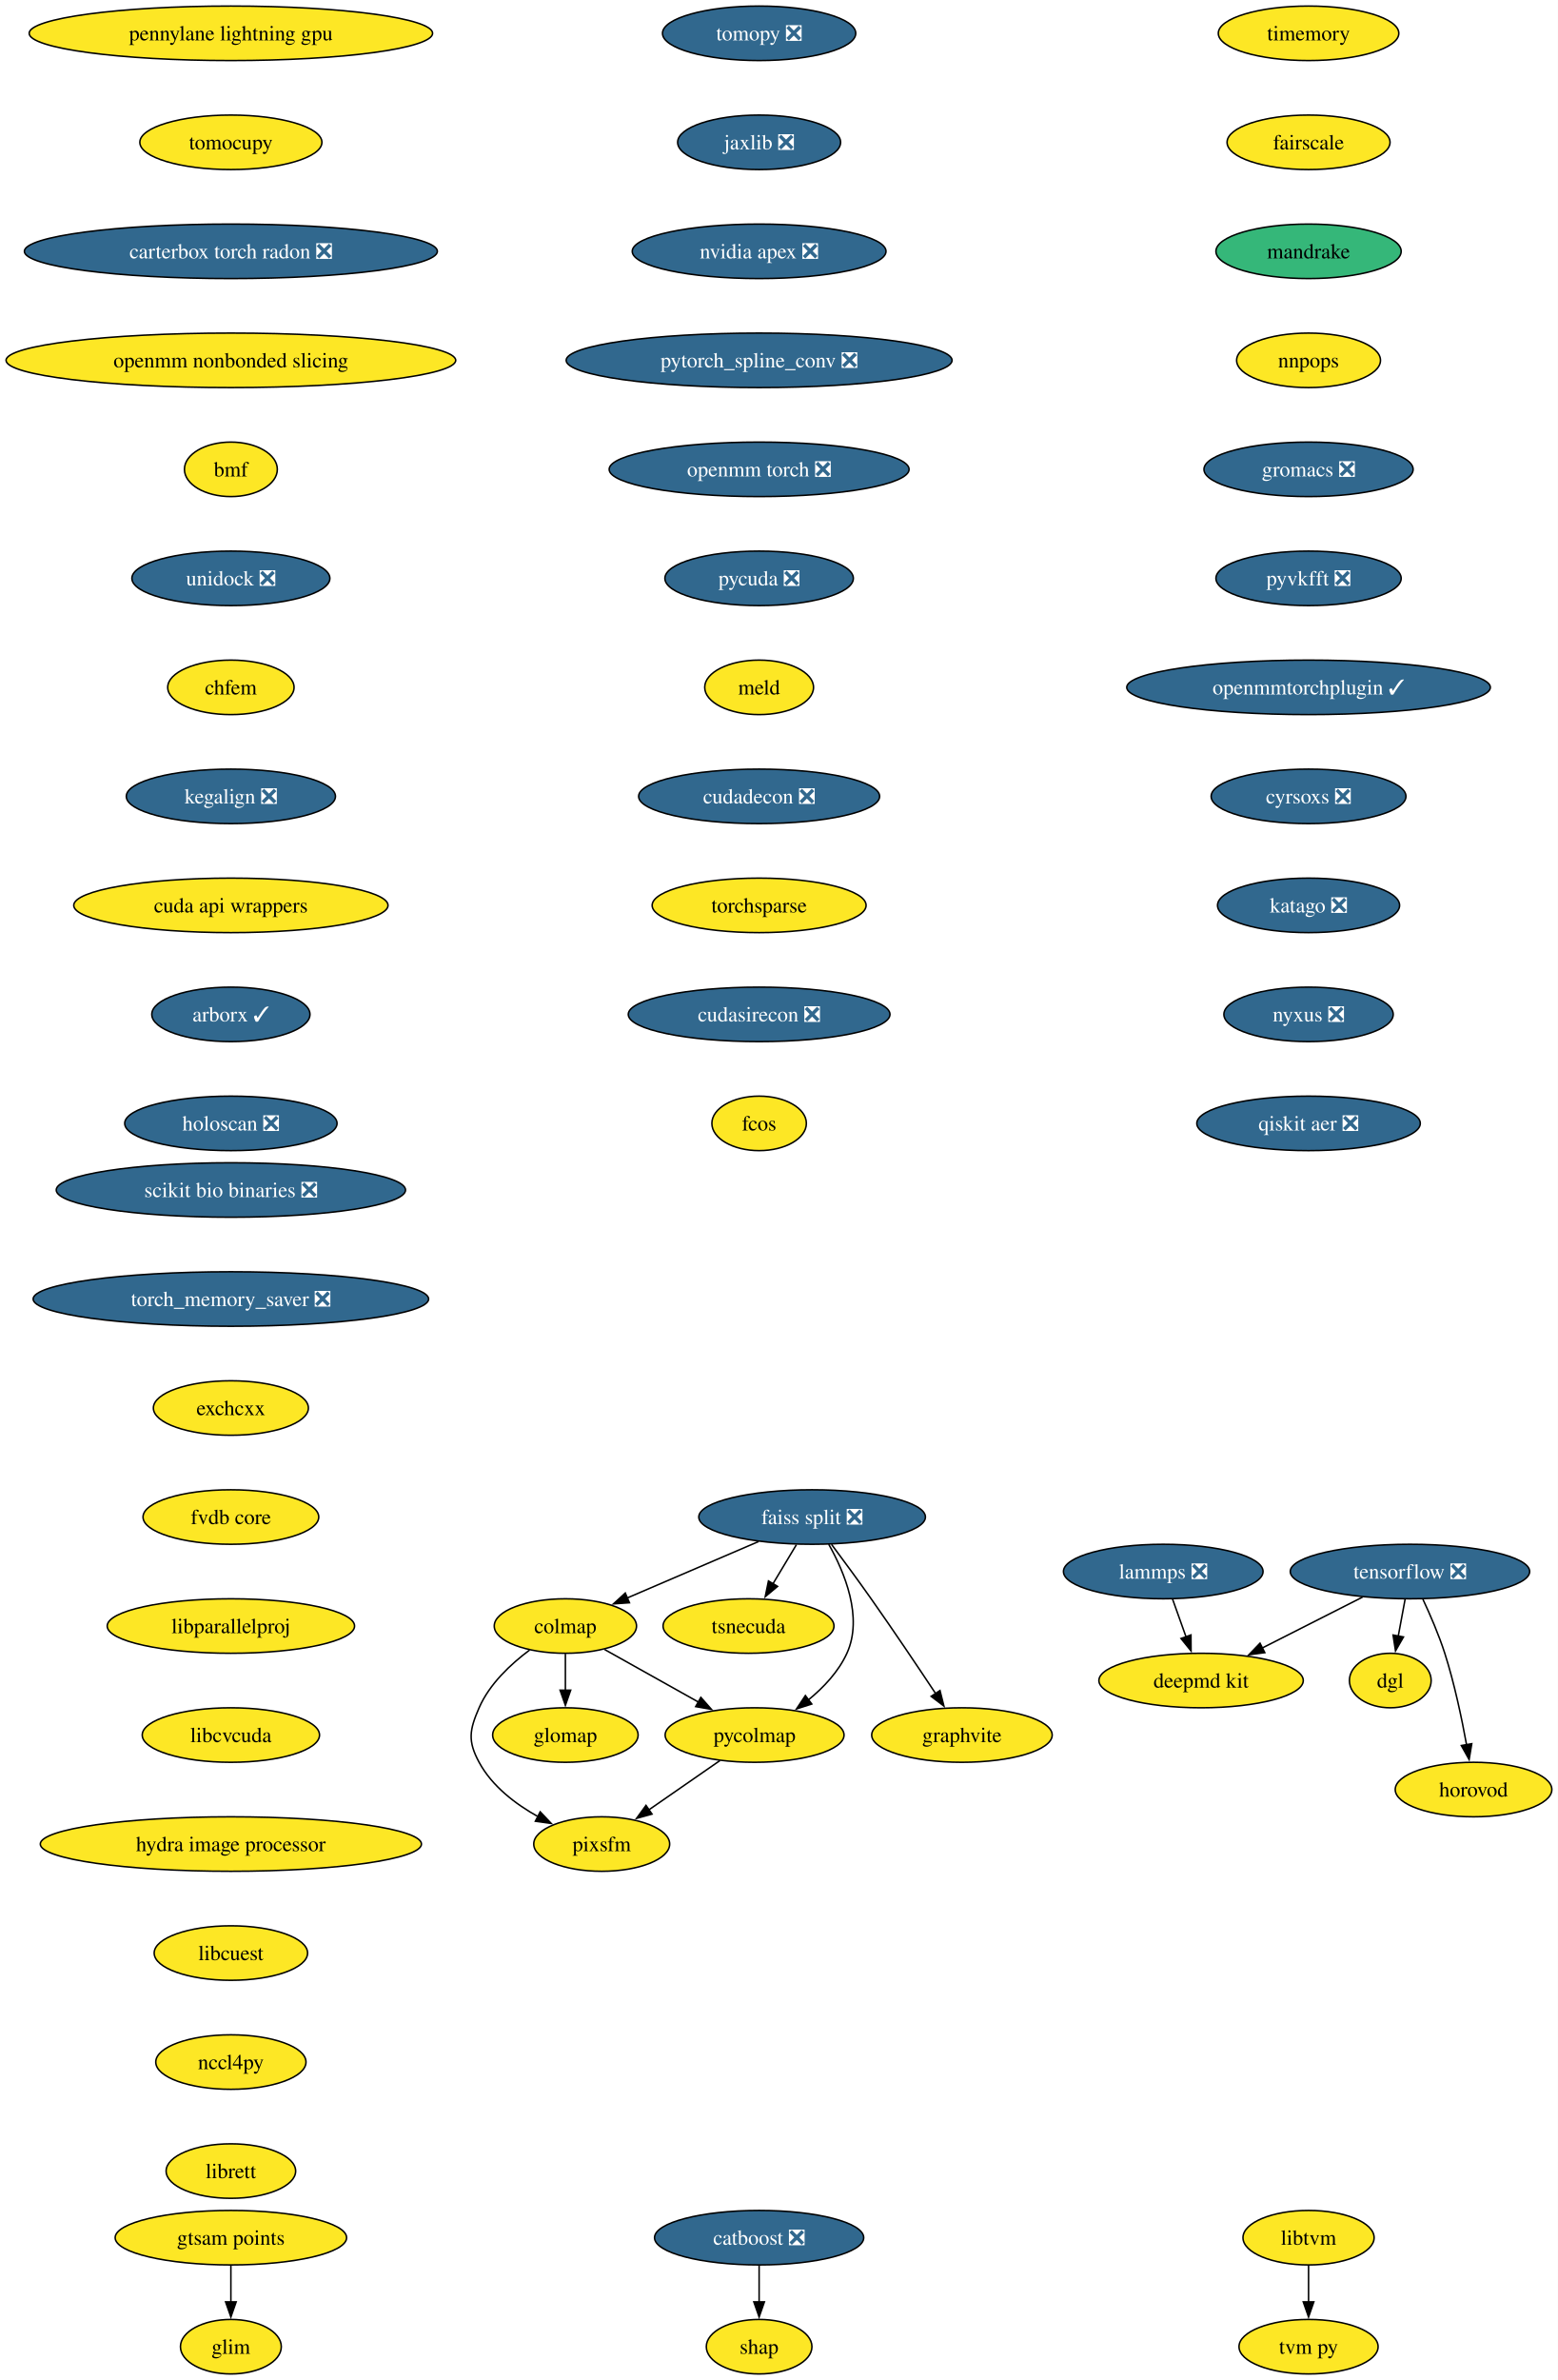
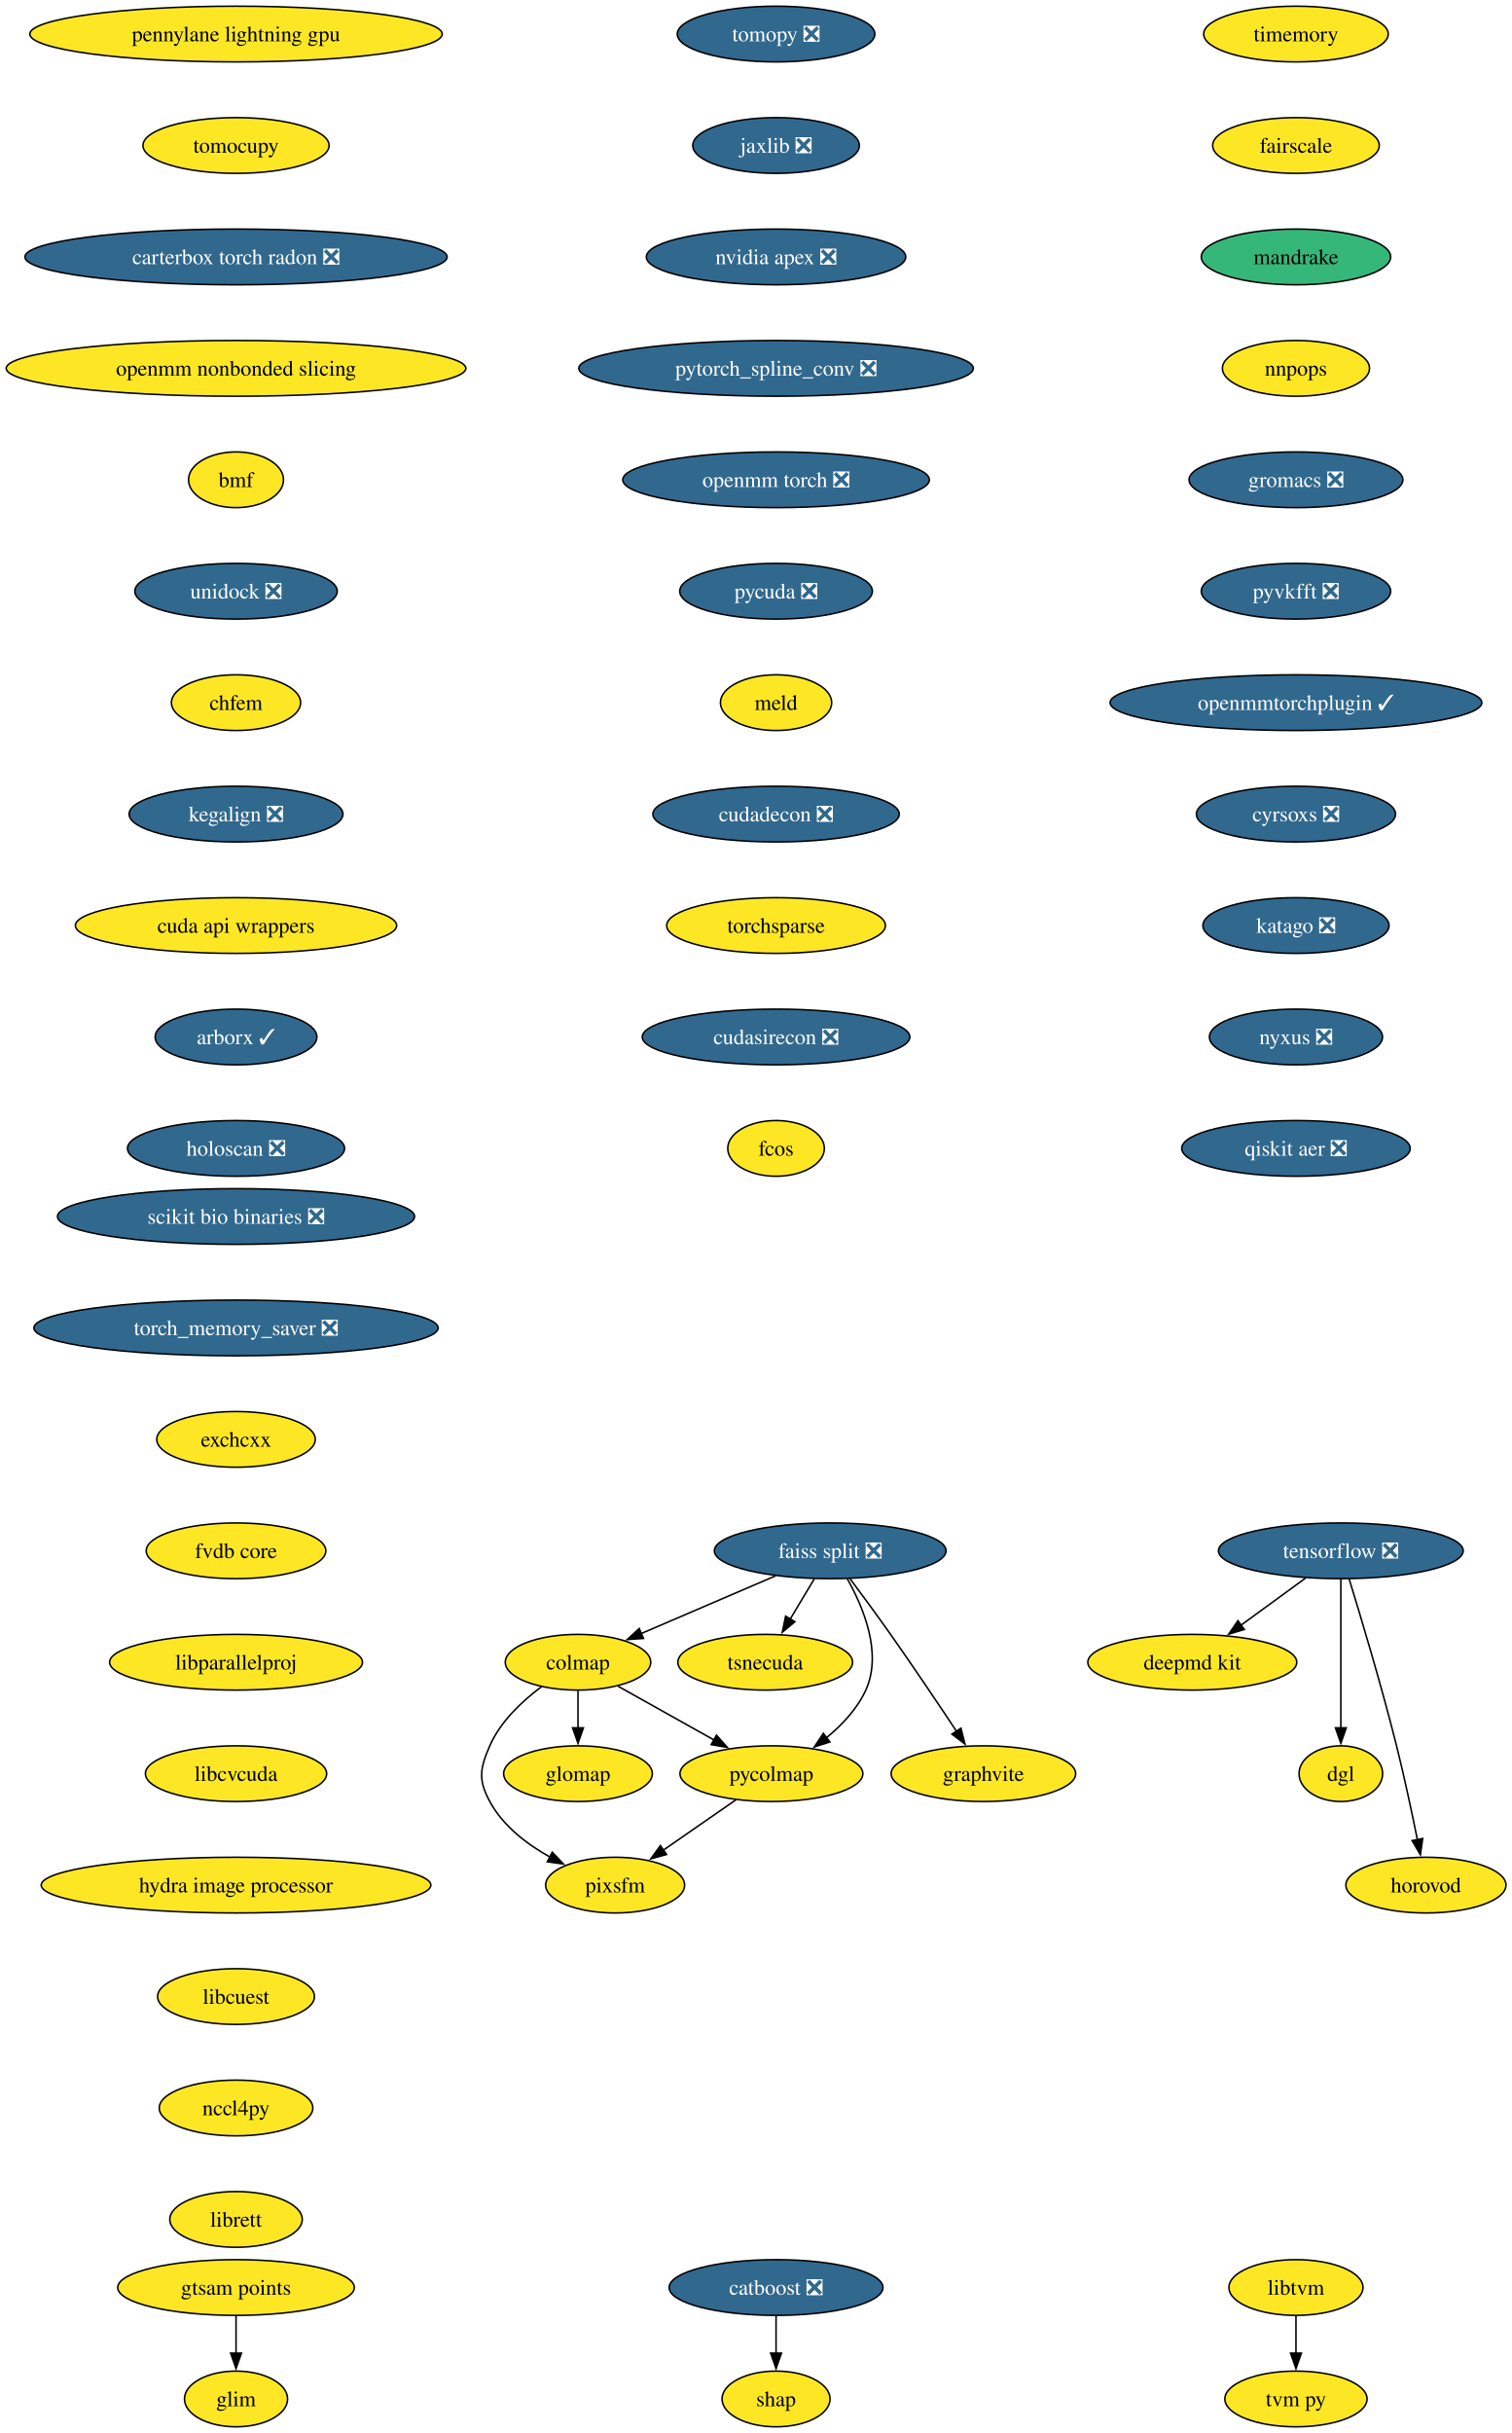
- <svg xmlns="http://www.w3.org/2000/svg" xmlns:xlink="http://www.w3.org/1999/xlink" width="1029pt" height="1572pt" viewBox="0.00 0.00 1029.00 1572.00">
+ <svg xmlns="http://www.w3.org/2000/svg" xmlns:xlink="http://www.w3.org/1999/xlink" width="977pt" height="1572pt" viewBox="0.00 0.00 977.00 1572.00">
  <g id="graph0" class="graph" transform="scale(1 1) rotate(0) translate(4 1568)">
-     <polygon fill="white" stroke="none" points="-4,4 -4,-1568 1025.28,-1568 1025.28,4 -4,4" />
+     <polygon fill="white" stroke="none" points="-4,4 -4,-1568 973.28,-1568 973.28,4 -4,4" />
    <g id="node1" class="node">
      <g id="a_node1">
        <a xlink:href="https://github.com/conda-forge/tomopy-feedstock/pull/88" xlink:title="tomopy ❎">
          <ellipse fill="#31688e" stroke="black" cx="497.54" cy="-1546" rx="63.84" ry="18" />
          <text xml:space="preserve" text-anchor="middle" x="497.54" y="-1541.33" font-family="Times,serif" font-size="14.00" fill="white">tomopy ❎</text>
        </a>
      </g>
    </g>
    <g id="node2" class="node">
      <g id="a_node2">
        <a xlink:href="https://github.com/conda-forge/jaxlib-feedstock/pull/323" xlink:title="jaxlib ❎">
          <ellipse fill="#31688e" stroke="black" cx="497.54" cy="-1474" rx="53.84" ry="18" />
          <text xml:space="preserve" text-anchor="middle" x="497.54" y="-1469.33" font-family="Times,serif" font-size="14.00" fill="white">jaxlib ❎</text>
        </a>
      </g>
    </g>
-     <g id="node10" class="node">
-       <g id="a_node10">
+     <g id="node9" class="node">
+       <g id="a_node9">
        <a xlink:href="https://github.com/conda-forge/nvidia-apex-feedstock/pull/65" xlink:title="nvidia apex ❎">
          <ellipse fill="#31688e" stroke="black" cx="497.54" cy="-1402" rx="83.83" ry="18" />
          <text xml:space="preserve" text-anchor="middle" x="497.54" y="-1397.33" font-family="Times,serif" font-size="14.00" fill="white">nvidia apex ❎</text>
        </a>
      </g>
    </g>
    <g id="node3" class="node">
      <g id="a_node3">
        <a xlink:href="https://github.com/conda-forge/tensorflow-feedstock/pull/490" xlink:title="tensorflow ❎">
-           <ellipse fill="#31688e" stroke="black" cx="927.54" cy="-530" rx="79.09" ry="18" />
-           <text xml:space="preserve" text-anchor="middle" x="927.54" y="-525.33" font-family="Times,serif" font-size="14.00" fill="white">tensorflow ❎</text>
+           <ellipse fill="#31688e" stroke="black" cx="862.54" cy="-566" rx="79.09" ry="18" />
+           <text xml:space="preserve" text-anchor="middle" x="862.54" y="-561.33" font-family="Times,serif" font-size="14.00" fill="white">tensorflow ❎</text>
        </a>
      </g>
    </g>
    <g id="node4" class="node">
      <g id="a_node4">
        <a xlink:href="https://github.com/conda-forge/deepmd-kit-feedstock" xlink:title="deepmd kit">
-           <ellipse fill="#fde725" stroke="black" cx="789.54" cy="-458" rx="67.52" ry="18" />
-           <text xml:space="preserve" text-anchor="middle" x="789.54" y="-453.32" font-family="Times,serif" font-size="14.00">deepmd kit</text>
+           <ellipse fill="#fde725" stroke="black" cx="766.54" cy="-494" rx="67.52" ry="18" />
+           <text xml:space="preserve" text-anchor="middle" x="766.54" y="-489.32" font-family="Times,serif" font-size="14.00">deepmd kit</text>
        </a>
      </g>
    </g>
    <g id="edge2" class="edge">
-       <path fill="none" stroke="black" d="M896.23,-513.12C876.54,-503.13 850.96,-490.16 829.78,-479.41" />
-       <polygon fill="black" stroke="black" points="831.63,-476.43 821.13,-475.02 828.47,-482.67 831.63,-476.43" />
+       <path fill="none" stroke="black" d="M839.79,-548.41C827.27,-539.28 811.54,-527.81 797.87,-517.84" />
+       <polygon fill="black" stroke="black" points="800.16,-515.18 790.02,-512.12 796.04,-520.84 800.16,-515.18" />
    </g>
    <g id="node5" class="node">
      <g id="a_node5">
        <a xlink:href="https://github.com/conda-forge/dgl-feedstock" xlink:title="dgl">
-           <ellipse fill="#fde725" stroke="black" cx="914.54" cy="-458" rx="27.01" ry="18" />
-           <text xml:space="preserve" text-anchor="middle" x="914.54" y="-453.32" font-family="Times,serif" font-size="14.00">dgl</text>
+           <ellipse fill="#fde725" stroke="black" cx="862.54" cy="-422" rx="27.01" ry="18" />
+           <text xml:space="preserve" text-anchor="middle" x="862.54" y="-417.32" font-family="Times,serif" font-size="14.00">dgl</text>
        </a>
      </g>
    </g>
    <g id="edge3" class="edge">
-       <path fill="none" stroke="black" d="M924.33,-511.7C922.96,-504.32 921.32,-495.52 919.79,-487.25" />
-       <polygon fill="black" stroke="black" points="923.26,-486.79 917.99,-477.59 916.38,-488.06 923.26,-486.79" />
+       <path fill="none" stroke="black" d="M862.54,-547.59C862.54,-523.61 862.54,-480.14 862.54,-451.42" />
+       <polygon fill="black" stroke="black" points="866.04,-451.62 862.54,-441.62 859.04,-451.62 866.04,-451.62" />
    </g>
    <g id="node6" class="node">
      <g id="a_node6">
        <a xlink:href="https://github.com/conda-forge/horovod-feedstock" xlink:title="horovod">
-           <ellipse fill="#fde725" stroke="black" cx="969.54" cy="-386" rx="51.74" ry="18" />
-           <text xml:space="preserve" text-anchor="middle" x="969.54" y="-381.32" font-family="Times,serif" font-size="14.00">horovod</text>
+           <ellipse fill="#fde725" stroke="black" cx="917.54" cy="-350" rx="51.74" ry="18" />
+           <text xml:space="preserve" text-anchor="middle" x="917.54" y="-345.32" font-family="Times,serif" font-size="14.00">horovod</text>
        </a>
      </g>
    </g>
    <g id="edge4" class="edge">
-       <path fill="none" stroke="black" d="M936.1,-511.67C940.87,-501.48 946.62,-488.23 950.54,-476 956.88,-456.19 961.72,-433.23 964.93,-415.59" />
-       <polygon fill="black" stroke="black" points="968.37,-416.27 966.63,-405.82 961.47,-415.07 968.37,-416.27" />
+       <path fill="none" stroke="black" d="M867.93,-547.71C875.34,-523.69 888.83,-478.78 898.54,-440 903.59,-419.83 908.47,-396.87 912.02,-379.32" />
+       <polygon fill="black" stroke="black" points="915.43,-380.12 913.95,-369.63 908.57,-378.75 915.43,-380.12" />
    </g>
    <g id="node7" class="node">
      <g id="a_node7">
        <a xlink:href="https://github.com/conda-forge/catboost-feedstock/pull/150" xlink:title="catboost ❎">
          <ellipse fill="#31688e" stroke="black" cx="497.54" cy="-90" rx="69.1" ry="18" />
          <text xml:space="preserve" text-anchor="middle" x="497.54" y="-85.33" font-family="Times,serif" font-size="14.00" fill="white">catboost ❎</text>
        </a>
      </g>
    </g>
    <g id="node8" class="node">
      <g id="a_node8">
        <a xlink:href="https://github.com/conda-forge/shap-feedstock" xlink:title="shap">
          <ellipse fill="#fde725" stroke="black" cx="497.54" cy="-18" rx="34.9" ry="18" />
          <text xml:space="preserve" text-anchor="middle" x="497.54" y="-13.32" font-family="Times,serif" font-size="14.00">shap</text>
        </a>
      </g>
    </g>
    <g id="edge5" class="edge">
      <path fill="none" stroke="black" d="M497.54,-71.7C497.54,-64.41 497.54,-55.73 497.54,-47.54" />
      <polygon fill="black" stroke="black" points="501.04,-47.62 497.54,-37.62 494.04,-47.62 501.04,-47.62" />
    </g>
-     <g id="node9" class="node">
-       <g id="a_node9">
-         <a xlink:href="https://github.com/conda-forge/lammps-feedstock/pull/263" xlink:title="lammps ❎">
-           <ellipse fill="#31688e" stroke="black" cx="764.54" cy="-530" rx="65.94" ry="18" />
-           <text xml:space="preserve" text-anchor="middle" x="764.54" y="-525.33" font-family="Times,serif" font-size="14.00" fill="white">lammps ❎</text>
-         </a>
-       </g>
-     </g>
-     <g id="edge6" class="edge">
-       <path fill="none" stroke="black" d="M770.72,-511.7C773.41,-504.15 776.64,-495.12 779.65,-486.68" />
-       <polygon fill="black" stroke="black" points="782.85,-488.12 782.92,-477.53 776.26,-485.77 782.85,-488.12" />
-     </g>
-     <g id="node11" class="node">
-       <g id="a_node11">
+     <g id="node10" class="node">
+       <g id="a_node10">
        <a xlink:href="https://github.com/conda-forge/pytorch_spline_conv-feedstock/pull/48" xlink:title="pytorch_spline_conv ❎">
          <ellipse fill="#31688e" stroke="black" cx="497.54" cy="-1330" rx="127.49" ry="18" />
          <text xml:space="preserve" text-anchor="middle" x="497.54" y="-1325.33" font-family="Times,serif" font-size="14.00" fill="white">pytorch_spline_conv ❎</text>
        </a>
      </g>
    </g>
-     <g id="node19" class="node">
-       <g id="a_node19">
+     <g id="node18" class="node">
+       <g id="a_node18">
        <a xlink:href="https://github.com/conda-forge/openmm-torch-feedstock/pull/74" xlink:title="openmm torch ❎">
          <ellipse fill="#31688e" stroke="black" cx="497.54" cy="-1258" rx="99.08" ry="18" />
          <text xml:space="preserve" text-anchor="middle" x="497.54" y="-1253.33" font-family="Times,serif" font-size="14.00" fill="white">openmm torch ❎</text>
        </a>
      </g>
    </g>
-     <g id="node12" class="node">
-       <g id="a_node12">
+     <g id="node11" class="node">
+       <g id="a_node11">
        <a xlink:href="https://github.com/conda-forge/faiss-split-feedstock/pull/97" xlink:title="faiss split ❎">
          <ellipse fill="#31688e" stroke="black" cx="532.54" cy="-566" rx="74.88" ry="18" />
          <text xml:space="preserve" text-anchor="middle" x="532.54" y="-561.33" font-family="Times,serif" font-size="14.00" fill="white">faiss split ❎</text>
        </a>
      </g>
    </g>
-     <g id="node13" class="node">
-       <g id="a_node13">
+     <g id="node12" class="node">
+       <g id="a_node12">
        <a xlink:href="https://github.com/conda-forge/colmap-feedstock" xlink:title="colmap">
          <ellipse fill="#fde725" stroke="black" cx="369.54" cy="-494" rx="47" ry="18" />
          <text xml:space="preserve" text-anchor="middle" x="369.54" y="-489.32" font-family="Times,serif" font-size="14.00">colmap</text>
        </a>
      </g>
    </g>
-     <g id="edge9" class="edge">
+     <g id="edge8" class="edge">
      <path fill="none" stroke="black" d="M497.17,-549.81C471.66,-538.86 437.16,-524.04 410.46,-512.57" />
      <polygon fill="black" stroke="black" points="411.87,-509.37 401.3,-508.64 409.11,-515.8 411.87,-509.37" />
    </g>
-     <g id="node14" class="node">
-       <g id="a_node14">
+     <g id="node13" class="node">
+       <g id="a_node13">
        <a xlink:href="https://github.com/conda-forge/tsnecuda-feedstock" xlink:title="tsnecuda">
          <ellipse fill="#fde725" stroke="black" cx="490.54" cy="-494" rx="56.47" ry="18" />
          <text xml:space="preserve" text-anchor="middle" x="490.54" y="-489.32" font-family="Times,serif" font-size="14.00">tsnecuda</text>
        </a>
      </g>
    </g>
-     <g id="edge10" class="edge">
+     <g id="edge9" class="edge">
      <path fill="none" stroke="black" d="M522.16,-547.7C517.48,-539.9 511.84,-530.51 506.64,-521.83" />
      <polygon fill="black" stroke="black" points="509.73,-520.18 501.58,-513.4 503.72,-523.78 509.73,-520.18" />
    </g>
-     <g id="node15" class="node">
-       <g id="a_node15">
+     <g id="node14" class="node">
+       <g id="a_node14">
        <a xlink:href="https://github.com/conda-forge/graphvite-feedstock" xlink:title="graphvite">
          <ellipse fill="#fde725" stroke="black" cx="631.54" cy="-422" rx="59.63" ry="18" />
          <text xml:space="preserve" text-anchor="middle" x="631.54" y="-417.32" font-family="Times,serif" font-size="14.00">graphvite</text>
        </a>
      </g>
    </g>
-     <g id="edge11" class="edge">
+     <g id="edge10" class="edge">
      <path fill="none" stroke="black" d="M545.37,-547.94C553.06,-537.62 562.99,-524.14 571.54,-512 586.23,-491.15 602.37,-467.15 614.2,-449.33" />
      <polygon fill="black" stroke="black" points="617.03,-451.4 619.63,-441.13 611.19,-447.54 617.03,-451.4" />
    </g>
-     <g id="node16" class="node">
-       <g id="a_node16">
+     <g id="node15" class="node">
+       <g id="a_node15">
        <a xlink:href="https://github.com/conda-forge/pycolmap-feedstock" xlink:title="pycolmap">
          <ellipse fill="#fde725" stroke="black" cx="494.54" cy="-422" rx="59.1" ry="18" />
          <text xml:space="preserve" text-anchor="middle" x="494.54" y="-417.32" font-family="Times,serif" font-size="14.00">pycolmap</text>
        </a>
      </g>
    </g>
-     <g id="edge12" class="edge">
+     <g id="edge11" class="edge">
      <path fill="none" stroke="black" d="M543.52,-548.01C553.9,-529.64 566.4,-499.81 555.54,-476 550,-463.86 540.16,-453.42 529.97,-445.1" />
      <polygon fill="black" stroke="black" points="532.33,-442.49 522.24,-439.25 528.1,-448.07 532.33,-442.49" />
    </g>
-     <g id="edge13" class="edge">
+     <g id="edge12" class="edge">
      <path fill="none" stroke="black" d="M395.44,-478.5C413.34,-468.47 437.43,-454.98 457.38,-443.81" />
      <polygon fill="black" stroke="black" points="459.04,-446.89 466.05,-438.95 455.62,-440.78 459.04,-446.89" />
    </g>
-     <g id="node17" class="node">
-       <g id="a_node17">
+     <g id="node16" class="node">
+       <g id="a_node16">
        <a xlink:href="https://github.com/conda-forge/pixsfm-feedstock" xlink:title="pixsfm">
          <ellipse fill="#fde725" stroke="black" cx="393.54" cy="-350" rx="44.9" ry="18" />
          <text xml:space="preserve" text-anchor="middle" x="393.54" y="-345.32" font-family="Times,serif" font-size="14.00">pixsfm</text>
        </a>
      </g>
    </g>
-     <g id="edge14" class="edge">
+     <g id="edge13" class="edge">
      <path fill="none" stroke="black" d="M345.93,-478.17C333.48,-468.9 319.39,-455.73 312.54,-440 306.15,-425.33 304.93,-418.07 312.54,-404 321.06,-388.24 336.54,-376.41 351.7,-367.97" />
      <polygon fill="black" stroke="black" points="352.9,-371.29 360.19,-363.61 349.7,-365.07 352.9,-371.29" />
    </g>
-     <g id="node18" class="node">
-       <g id="a_node18">
+     <g id="node17" class="node">
+       <g id="a_node17">
        <a xlink:href="https://github.com/conda-forge/glomap-feedstock" xlink:title="glomap">
          <ellipse fill="#fde725" stroke="black" cx="369.54" cy="-422" rx="48.05" ry="18" />
          <text xml:space="preserve" text-anchor="middle" x="369.54" y="-417.32" font-family="Times,serif" font-size="14.00">glomap</text>
        </a>
      </g>
    </g>
-     <g id="edge15" class="edge">
+     <g id="edge14" class="edge">
      <path fill="none" stroke="black" d="M369.54,-475.7C369.54,-468.41 369.54,-459.73 369.54,-451.54" />
      <polygon fill="black" stroke="black" points="373.04,-451.62 369.54,-441.62 366.04,-451.62 373.04,-451.62" />
    </g>
-     <g id="edge16" class="edge">
+     <g id="edge15" class="edge">
      <path fill="none" stroke="black" d="M471.62,-405.12C457.64,-395.43 439.6,-382.92 424.38,-372.37" />
      <polygon fill="black" stroke="black" points="426.79,-369.78 416.57,-366.96 422.8,-375.54 426.79,-369.78" />
    </g>
-     <g id="node22" class="node">
-       <g id="a_node22">
+     <g id="node21" class="node">
+       <g id="a_node21">
        <a xlink:href="https://github.com/conda-forge/pycuda-feedstock/pull/53" xlink:title="pycuda ❎">
          <ellipse fill="#31688e" stroke="black" cx="497.54" cy="-1186" rx="62.26" ry="18" />
          <text xml:space="preserve" text-anchor="middle" x="497.54" y="-1181.33" font-family="Times,serif" font-size="14.00" fill="white">pycuda ❎</text>
        </a>
      </g>
    </g>
+     <g id="node19" class="node">
+       <g id="a_node19">
+         <a xlink:href="https://github.com/conda-forge/libtvm-feedstock" xlink:title="libtvm">
+           <ellipse fill="#fde725" stroke="black" cx="833.54" cy="-90" rx="43.32" ry="18" />
+           <text xml:space="preserve" text-anchor="middle" x="833.54" y="-85.33" font-family="Times,serif" font-size="14.00">libtvm</text>
+         </a>
+       </g>
+     </g>
    <g id="node20" class="node">
      <g id="a_node20">
-         <a xlink:href="https://github.com/conda-forge/libtvm-feedstock" xlink:title="libtvm">
-           <ellipse fill="#fde725" stroke="black" cx="860.54" cy="-90" rx="43.32" ry="18" />
-           <text xml:space="preserve" text-anchor="middle" x="860.54" y="-85.33" font-family="Times,serif" font-size="14.00">libtvm</text>
-         </a>
-       </g>
-     </g>
-     <g id="node21" class="node">
-       <g id="a_node21">
        <a xlink:href="https://github.com/conda-forge/tvm-py-feedstock" xlink:title="tvm py">
-           <ellipse fill="#fde725" stroke="black" cx="860.54" cy="-18" rx="45.95" ry="18" />
-           <text xml:space="preserve" text-anchor="middle" x="860.54" y="-13.32" font-family="Times,serif" font-size="14.00">tvm py</text>
-         </a>
-       </g>
-     </g>
-     <g id="edge18" class="edge">
-       <path fill="none" stroke="black" d="M860.54,-71.7C860.54,-64.41 860.54,-55.73 860.54,-47.54" />
-       <polygon fill="black" stroke="black" points="864.04,-47.62 860.54,-37.62 857.04,-47.62 864.04,-47.62" />
-     </g>
-     <g id="node23" class="node">
-       <g id="a_node23">
+           <ellipse fill="#fde725" stroke="black" cx="833.54" cy="-18" rx="45.95" ry="18" />
+           <text xml:space="preserve" text-anchor="middle" x="833.54" y="-13.32" font-family="Times,serif" font-size="14.00">tvm py</text>
+         </a>
+       </g>
+     </g>
+     <g id="edge17" class="edge">
+       <path fill="none" stroke="black" d="M833.54,-71.7C833.54,-64.41 833.54,-55.73 833.54,-47.54" />
+       <polygon fill="black" stroke="black" points="837.04,-47.62 833.54,-37.62 830.04,-47.62 837.04,-47.62" />
+     </g>
+     <g id="node22" class="node">
+       <g id="a_node22">
        <a xlink:href="https://github.com/conda-forge/meld-feedstock" xlink:title="meld">
          <ellipse fill="#fde725" stroke="black" cx="497.54" cy="-1114" rx="35.95" ry="18" />
          <text xml:space="preserve" text-anchor="middle" x="497.54" y="-1109.33" font-family="Times,serif" font-size="14.00">meld</text>
        </a>
      </g>
    </g>
-     <g id="node24" class="node">
-       <g id="a_node24">
+     <g id="node23" class="node">
+       <g id="a_node23">
        <a xlink:href="https://github.com/conda-forge/cudadecon-feedstock/pull/35" xlink:title="cudadecon ❎">
          <ellipse fill="#31688e" stroke="black" cx="497.54" cy="-1042" rx="79.62" ry="18" />
          <text xml:space="preserve" text-anchor="middle" x="497.54" y="-1037.33" font-family="Times,serif" font-size="14.00" fill="white">cudadecon ❎</text>
        </a>
      </g>
    </g>
-     <g id="node25" class="node">
-       <g id="a_node25">
+     <g id="node24" class="node">
+       <g id="a_node24">
        <a xlink:href="https://github.com/conda-forge/torchsparse-feedstock" xlink:title="torchsparse">
          <ellipse fill="#fde725" stroke="black" cx="497.54" cy="-970" rx="70.68" ry="18" />
          <text xml:space="preserve" text-anchor="middle" x="497.54" y="-965.33" font-family="Times,serif" font-size="14.00">torchsparse</text>
        </a>
      </g>
    </g>
-     <g id="node26" class="node">
-       <g id="a_node26">
+     <g id="node25" class="node">
+       <g id="a_node25">
        <a xlink:href="https://github.com/conda-forge/cudasirecon-feedstock/pull/33" xlink:title="cudasirecon ❎">
          <ellipse fill="#31688e" stroke="black" cx="497.54" cy="-898" rx="86.46" ry="18" />
          <text xml:space="preserve" text-anchor="middle" x="497.54" y="-893.33" font-family="Times,serif" font-size="14.00" fill="white">cudasirecon ❎</text>
        </a>
      </g>
    </g>
-     <g id="node27" class="node">
-       <g id="a_node27">
+     <g id="node26" class="node">
+       <g id="a_node26">
        <a xlink:href="https://github.com/conda-forge/fcos-feedstock" xlink:title="fcos">
          <ellipse fill="#fde725" stroke="black" cx="497.54" cy="-826" rx="31.22" ry="18" />
          <text xml:space="preserve" text-anchor="middle" x="497.54" y="-821.33" font-family="Times,serif" font-size="14.00">fcos</text>
        </a>
      </g>
    </g>
+     <g id="node27" class="node">
+       <g id="a_node27">
+         <a xlink:href="https://github.com/conda-forge/timemory-feedstock" xlink:title="timemory">
+           <ellipse fill="#fde725" stroke="black" cx="833.54" cy="-1546" rx="59.63" ry="18" />
+           <text xml:space="preserve" text-anchor="middle" x="833.54" y="-1541.33" font-family="Times,serif" font-size="14.00">timemory</text>
+         </a>
+       </g>
+     </g>
    <g id="node28" class="node">
      <g id="a_node28">
-         <a xlink:href="https://github.com/conda-forge/timemory-feedstock" xlink:title="timemory">
-           <ellipse fill="#fde725" stroke="black" cx="860.54" cy="-1546" rx="59.63" ry="18" />
-           <text xml:space="preserve" text-anchor="middle" x="860.54" y="-1541.33" font-family="Times,serif" font-size="14.00">timemory</text>
+         <a xlink:href="https://github.com/conda-forge/fairscale-feedstock" xlink:title="fairscale">
+           <ellipse fill="#fde725" stroke="black" cx="833.54" cy="-1474" rx="53.84" ry="18" />
+           <text xml:space="preserve" text-anchor="middle" x="833.54" y="-1469.33" font-family="Times,serif" font-size="14.00">fairscale</text>
        </a>
      </g>
    </g>
    <g id="node29" class="node">
      <g id="a_node29">
-         <a xlink:href="https://github.com/conda-forge/fairscale-feedstock" xlink:title="fairscale">
-           <ellipse fill="#fde725" stroke="black" cx="860.54" cy="-1474" rx="53.84" ry="18" />
-           <text xml:space="preserve" text-anchor="middle" x="860.54" y="-1469.33" font-family="Times,serif" font-size="14.00">fairscale</text>
+         <a xlink:href="https://github.com/conda-forge/mandrake-feedstock" xlink:title="mandrake">
+           <ellipse fill="#35b779" stroke="black" cx="833.54" cy="-1402" rx="61.2" ry="18" />
+           <text xml:space="preserve" text-anchor="middle" x="833.54" y="-1397.33" font-family="Times,serif" font-size="14.00">mandrake</text>
        </a>
      </g>
    </g>
    <g id="node30" class="node">
      <g id="a_node30">
-         <a xlink:href="https://github.com/conda-forge/mandrake-feedstock" xlink:title="mandrake">
-           <ellipse fill="#35b779" stroke="black" cx="860.54" cy="-1402" rx="61.2" ry="18" />
-           <text xml:space="preserve" text-anchor="middle" x="860.54" y="-1397.33" font-family="Times,serif" font-size="14.00">mandrake</text>
+         <a xlink:href="https://github.com/conda-forge/nnpops-feedstock" xlink:title="nnpops">
+           <ellipse fill="#fde725" stroke="black" cx="833.54" cy="-1330" rx="47.53" ry="18" />
+           <text xml:space="preserve" text-anchor="middle" x="833.54" y="-1325.33" font-family="Times,serif" font-size="14.00">nnpops</text>
        </a>
      </g>
    </g>
    <g id="node31" class="node">
      <g id="a_node31">
-         <a xlink:href="https://github.com/conda-forge/nnpops-feedstock" xlink:title="nnpops">
-           <ellipse fill="#fde725" stroke="black" cx="860.54" cy="-1330" rx="47.53" ry="18" />
-           <text xml:space="preserve" text-anchor="middle" x="860.54" y="-1325.33" font-family="Times,serif" font-size="14.00">nnpops</text>
+         <a xlink:href="https://github.com/conda-forge/gromacs-feedstock/pull/81" xlink:title="gromacs ❎">
+           <ellipse fill="#31688e" stroke="black" cx="833.54" cy="-1258" rx="69.1" ry="18" />
+           <text xml:space="preserve" text-anchor="middle" x="833.54" y="-1253.33" font-family="Times,serif" font-size="14.00" fill="white">gromacs ❎</text>
        </a>
      </g>
    </g>
    <g id="node32" class="node">
      <g id="a_node32">
-         <a xlink:href="https://github.com/conda-forge/gromacs-feedstock/pull/81" xlink:title="gromacs ❎">
-           <ellipse fill="#31688e" stroke="black" cx="860.54" cy="-1258" rx="69.1" ry="18" />
-           <text xml:space="preserve" text-anchor="middle" x="860.54" y="-1253.33" font-family="Times,serif" font-size="14.00" fill="white">gromacs ❎</text>
+         <a xlink:href="https://github.com/conda-forge/pyvkfft-feedstock/pull/32" xlink:title="pyvkfft ❎">
+           <ellipse fill="#31688e" stroke="black" cx="833.54" cy="-1186" rx="61.2" ry="18" />
+           <text xml:space="preserve" text-anchor="middle" x="833.54" y="-1181.33" font-family="Times,serif" font-size="14.00" fill="white">pyvkfft ❎</text>
        </a>
      </g>
    </g>
    <g id="node33" class="node">
      <g id="a_node33">
-         <a xlink:href="https://github.com/conda-forge/pyvkfft-feedstock/pull/32" xlink:title="pyvkfft ❎">
-           <ellipse fill="#31688e" stroke="black" cx="860.54" cy="-1186" rx="61.2" ry="18" />
-           <text xml:space="preserve" text-anchor="middle" x="860.54" y="-1181.33" font-family="Times,serif" font-size="14.00" fill="white">pyvkfft ❎</text>
+         <a xlink:href="https://github.com/conda-forge/openmmtorchplugin-feedstock/pull/30" xlink:title="openmmtorchplugin ✓">
+           <ellipse fill="#31688e" stroke="black" cx="833.54" cy="-1114" rx="120.13" ry="18" />
+           <text xml:space="preserve" text-anchor="middle" x="833.54" y="-1109.33" font-family="Times,serif" font-size="14.00" fill="white">openmmtorchplugin ✓</text>
        </a>
      </g>
    </g>
    <g id="node34" class="node">
      <g id="a_node34">
-         <a xlink:href="https://github.com/conda-forge/openmmtorchplugin-feedstock/pull/30" xlink:title="openmmtorchplugin ✓">
-           <ellipse fill="#31688e" stroke="black" cx="860.54" cy="-1114" rx="120.13" ry="18" />
-           <text xml:space="preserve" text-anchor="middle" x="860.54" y="-1109.33" font-family="Times,serif" font-size="14.00" fill="white">openmmtorchplugin ✓</text>
+         <a xlink:href="https://github.com/conda-forge/cyrsoxs-feedstock/pull/29" xlink:title="cyrsoxs ❎">
+           <ellipse fill="#31688e" stroke="black" cx="833.54" cy="-1042" rx="64.36" ry="18" />
+           <text xml:space="preserve" text-anchor="middle" x="833.54" y="-1037.33" font-family="Times,serif" font-size="14.00" fill="white">cyrsoxs ❎</text>
        </a>
      </g>
    </g>
    <g id="node35" class="node">
      <g id="a_node35">
-         <a xlink:href="https://github.com/conda-forge/cyrsoxs-feedstock/pull/29" xlink:title="cyrsoxs ❎">
-           <ellipse fill="#31688e" stroke="black" cx="860.54" cy="-1042" rx="64.36" ry="18" />
-           <text xml:space="preserve" text-anchor="middle" x="860.54" y="-1037.33" font-family="Times,serif" font-size="14.00" fill="white">cyrsoxs ❎</text>
+         <a xlink:href="https://github.com/conda-forge/katago-feedstock/pull/32" xlink:title="katago ❎">
+           <ellipse fill="#31688e" stroke="black" cx="833.54" cy="-970" rx="60.15" ry="18" />
+           <text xml:space="preserve" text-anchor="middle" x="833.54" y="-965.33" font-family="Times,serif" font-size="14.00" fill="white">katago ❎</text>
        </a>
      </g>
    </g>
    <g id="node36" class="node">
      <g id="a_node36">
-         <a xlink:href="https://github.com/conda-forge/katago-feedstock/pull/32" xlink:title="katago ❎">
-           <ellipse fill="#31688e" stroke="black" cx="860.54" cy="-970" rx="60.15" ry="18" />
-           <text xml:space="preserve" text-anchor="middle" x="860.54" y="-965.33" font-family="Times,serif" font-size="14.00" fill="white">katago ❎</text>
+         <a xlink:href="https://github.com/conda-forge/nyxus-feedstock/pull/72" xlink:title="nyxus ❎">
+           <ellipse fill="#31688e" stroke="black" cx="833.54" cy="-898" rx="55.94" ry="18" />
+           <text xml:space="preserve" text-anchor="middle" x="833.54" y="-893.33" font-family="Times,serif" font-size="14.00" fill="white">nyxus ❎</text>
        </a>
      </g>
    </g>
    <g id="node37" class="node">
      <g id="a_node37">
-         <a xlink:href="https://github.com/conda-forge/nyxus-feedstock/pull/72" xlink:title="nyxus ❎">
-           <ellipse fill="#31688e" stroke="black" cx="860.54" cy="-898" rx="55.94" ry="18" />
-           <text xml:space="preserve" text-anchor="middle" x="860.54" y="-893.33" font-family="Times,serif" font-size="14.00" fill="white">nyxus ❎</text>
+         <a xlink:href="https://github.com/conda-forge/qiskit-aer-feedstock/pull/71" xlink:title="qiskit aer ❎">
+           <ellipse fill="#31688e" stroke="black" cx="833.54" cy="-826" rx="73.83" ry="18" />
+           <text xml:space="preserve" text-anchor="middle" x="833.54" y="-821.33" font-family="Times,serif" font-size="14.00" fill="white">qiskit aer ❎</text>
        </a>
      </g>
    </g>
    <g id="node38" class="node">
      <g id="a_node38">
-         <a xlink:href="https://github.com/conda-forge/qiskit-aer-feedstock/pull/71" xlink:title="qiskit aer ❎">
-           <ellipse fill="#31688e" stroke="black" cx="860.54" cy="-826" rx="73.83" ry="18" />
-           <text xml:space="preserve" text-anchor="middle" x="860.54" y="-821.33" font-family="Times,serif" font-size="14.00" fill="white">qiskit aer ❎</text>
-         </a>
-       </g>
-     </g>
-     <g id="node39" class="node">
-       <g id="a_node39">
        <a xlink:href="https://github.com/conda-forge/pennylane-lightning-gpu-feedstock" xlink:title="pennylane lightning gpu">
          <ellipse fill="#fde725" stroke="black" cx="148.54" cy="-1546" rx="133.28" ry="18" />
          <text xml:space="preserve" text-anchor="middle" x="148.54" y="-1541.33" font-family="Times,serif" font-size="14.00">pennylane lightning gpu</text>
        </a>
      </g>
    </g>
-     <g id="node40" class="node">
-       <g id="a_node40">
+     <g id="node39" class="node">
+       <g id="a_node39">
        <a xlink:href="https://github.com/conda-forge/tomocupy-feedstock" xlink:title="tomocupy">
          <ellipse fill="#fde725" stroke="black" cx="148.54" cy="-1474" rx="60.15" ry="18" />
          <text xml:space="preserve" text-anchor="middle" x="148.54" y="-1469.33" font-family="Times,serif" font-size="14.00">tomocupy</text>
        </a>
      </g>
    </g>
-     <g id="node41" class="node">
-       <g id="a_node41">
+     <g id="node40" class="node">
+       <g id="a_node40">
        <a xlink:href="https://github.com/conda-forge/carterbox-torch-radon-feedstock/pull/27" xlink:title="carterbox torch radon ❎">
          <ellipse fill="#31688e" stroke="black" cx="148.54" cy="-1402" rx="136.44" ry="18" />
          <text xml:space="preserve" text-anchor="middle" x="148.54" y="-1397.33" font-family="Times,serif" font-size="14.00" fill="white">carterbox torch radon ❎</text>
        </a>
      </g>
    </g>
-     <g id="node42" class="node">
-       <g id="a_node42">
+     <g id="node41" class="node">
+       <g id="a_node41">
        <a xlink:href="https://github.com/conda-forge/openmm-nonbonded-slicing-feedstock" xlink:title="openmm nonbonded slicing">
          <ellipse fill="#fde725" stroke="black" cx="148.54" cy="-1330" rx="148.54" ry="18" />
          <text xml:space="preserve" text-anchor="middle" x="148.54" y="-1325.33" font-family="Times,serif" font-size="14.00">openmm nonbonded slicing</text>
        </a>
      </g>
    </g>
-     <g id="node43" class="node">
-       <g id="a_node43">
+     <g id="node42" class="node">
+       <g id="a_node42">
        <a xlink:href="https://github.com/conda-forge/bmf-feedstock" xlink:title="bmf">
          <ellipse fill="#fde725" stroke="black" cx="148.54" cy="-1258" rx="30.69" ry="18" />
          <text xml:space="preserve" text-anchor="middle" x="148.54" y="-1253.33" font-family="Times,serif" font-size="14.00">bmf</text>
        </a>
      </g>
    </g>
-     <g id="node44" class="node">
-       <g id="a_node44">
+     <g id="node43" class="node">
+       <g id="a_node43">
        <a xlink:href="https://github.com/conda-forge/unidock-feedstock/pull/12" xlink:title="unidock ❎">
          <ellipse fill="#31688e" stroke="black" cx="148.54" cy="-1186" rx="65.41" ry="18" />
          <text xml:space="preserve" text-anchor="middle" x="148.54" y="-1181.33" font-family="Times,serif" font-size="14.00" fill="white">unidock ❎</text>
        </a>
      </g>
    </g>
-     <g id="node45" class="node">
-       <g id="a_node45">
+     <g id="node44" class="node">
+       <g id="a_node44">
        <a xlink:href="https://github.com/conda-forge/chfem-feedstock" xlink:title="chfem">
          <ellipse fill="#fde725" stroke="black" cx="148.54" cy="-1114" rx="41.74" ry="18" />
          <text xml:space="preserve" text-anchor="middle" x="148.54" y="-1109.33" font-family="Times,serif" font-size="14.00">chfem</text>
        </a>
      </g>
    </g>
-     <g id="node46" class="node">
-       <g id="a_node46">
+     <g id="node45" class="node">
+       <g id="a_node45">
        <a xlink:href="https://github.com/conda-forge/kegalign-feedstock/pull/13" xlink:title="kegalign ❎">
          <ellipse fill="#31688e" stroke="black" cx="148.54" cy="-1042" rx="69.1" ry="18" />
          <text xml:space="preserve" text-anchor="middle" x="148.54" y="-1037.33" font-family="Times,serif" font-size="14.00" fill="white">kegalign ❎</text>
        </a>
      </g>
    </g>
-     <g id="node47" class="node">
-       <g id="a_node47">
+     <g id="node46" class="node">
+       <g id="a_node46">
        <a xlink:href="https://github.com/conda-forge/cuda-api-wrappers-feedstock" xlink:title="cuda api wrappers">
          <ellipse fill="#fde725" stroke="black" cx="148.54" cy="-970" rx="103.82" ry="18" />
          <text xml:space="preserve" text-anchor="middle" x="148.54" y="-965.33" font-family="Times,serif" font-size="14.00">cuda api wrappers</text>
        </a>
      </g>
    </g>
-     <g id="node48" class="node">
-       <g id="a_node48">
+     <g id="node47" class="node">
+       <g id="a_node47">
        <a xlink:href="https://github.com/conda-forge/arborx-feedstock/pull/7" xlink:title="arborx ✓">
          <ellipse fill="#31688e" stroke="black" cx="148.54" cy="-898" rx="52.26" ry="18" />
          <text xml:space="preserve" text-anchor="middle" x="148.54" y="-893.33" font-family="Times,serif" font-size="14.00" fill="white">arborx ✓</text>
        </a>
      </g>
    </g>
-     <g id="node49" class="node">
-       <g id="a_node49">
+     <g id="node48" class="node">
+       <g id="a_node48">
        <a xlink:href="https://github.com/conda-forge/holoscan-feedstock/pull/29" xlink:title="holoscan ❎">
          <ellipse fill="#31688e" stroke="black" cx="148.54" cy="-826" rx="70.15" ry="18" />
          <text xml:space="preserve" text-anchor="middle" x="148.54" y="-821.33" font-family="Times,serif" font-size="14.00" fill="white">holoscan ❎</text>
        </a>
      </g>
    </g>
-     <g id="node50" class="node">
-       <g id="a_node50">
+     <g id="node49" class="node">
+       <g id="a_node49">
        <a xlink:href="https://github.com/conda-forge/scikit-bio-binaries-feedstock/pull/8" xlink:title="scikit bio binaries ❎">
          <ellipse fill="#31688e" stroke="black" cx="148.54" cy="-782" rx="115.39" ry="18" />
          <text xml:space="preserve" text-anchor="middle" x="148.54" y="-777.33" font-family="Times,serif" font-size="14.00" fill="white">scikit bio binaries ❎</text>
        </a>
      </g>
    </g>
-     <g id="node51" class="node">
-       <g id="a_node51">
+     <g id="node50" class="node">
+       <g id="a_node50">
        <a xlink:href="https://github.com/conda-forge/torch_memory_saver-feedstock/pull/5" xlink:title="torch_memory_saver ❎">
          <ellipse fill="#31688e" stroke="black" cx="148.54" cy="-710" rx="130.65" ry="18" />
          <text xml:space="preserve" text-anchor="middle" x="148.54" y="-705.33" font-family="Times,serif" font-size="14.00" fill="white">torch_memory_saver ❎</text>
        </a>
      </g>
    </g>
-     <g id="node52" class="node">
-       <g id="a_node52">
+     <g id="node51" class="node">
+       <g id="a_node51">
        <a xlink:href="https://github.com/conda-forge/exchcxx-feedstock" xlink:title="exchcxx">
          <ellipse fill="#fde725" stroke="black" cx="148.54" cy="-638" rx="51.21" ry="18" />
          <text xml:space="preserve" text-anchor="middle" x="148.54" y="-633.33" font-family="Times,serif" font-size="14.00">exchcxx</text>
        </a>
      </g>
    </g>
-     <g id="node53" class="node">
-       <g id="a_node53">
+     <g id="node52" class="node">
+       <g id="a_node52">
        <a xlink:href="https://github.com/conda-forge/fvdb-core-feedstock" xlink:title="fvdb core">
          <ellipse fill="#fde725" stroke="black" cx="148.54" cy="-566" rx="58.05" ry="18" />
          <text xml:space="preserve" text-anchor="middle" x="148.54" y="-561.33" font-family="Times,serif" font-size="14.00">fvdb core</text>
        </a>
      </g>
    </g>
-     <g id="node54" class="node">
-       <g id="a_node54">
+     <g id="node53" class="node">
+       <g id="a_node53">
        <a xlink:href="https://github.com/conda-forge/libparallelproj-feedstock" xlink:title="libparallelproj">
          <ellipse fill="#fde725" stroke="black" cx="148.54" cy="-494" rx="81.72" ry="18" />
          <text xml:space="preserve" text-anchor="middle" x="148.54" y="-489.32" font-family="Times,serif" font-size="14.00">libparallelproj</text>
        </a>
      </g>
    </g>
-     <g id="node55" class="node">
-       <g id="a_node55">
+     <g id="node54" class="node">
+       <g id="a_node54">
        <a xlink:href="https://github.com/conda-forge/libcvcuda-feedstock" xlink:title="libcvcuda">
          <ellipse fill="#fde725" stroke="black" cx="148.54" cy="-422" rx="58.57" ry="18" />
          <text xml:space="preserve" text-anchor="middle" x="148.54" y="-417.32" font-family="Times,serif" font-size="14.00">libcvcuda</text>
        </a>
      </g>
    </g>
-     <g id="node56" class="node">
-       <g id="a_node56">
+     <g id="node55" class="node">
+       <g id="a_node55">
        <a xlink:href="https://github.com/conda-forge/hydra-image-processor-feedstock" xlink:title="hydra image processor">
          <ellipse fill="#fde725" stroke="black" cx="148.54" cy="-350" rx="125.92" ry="18" />
          <text xml:space="preserve" text-anchor="middle" x="148.54" y="-345.32" font-family="Times,serif" font-size="14.00">hydra image processor</text>
        </a>
      </g>
    </g>
-     <g id="node57" class="node">
-       <g id="a_node57">
+     <g id="node56" class="node">
+       <g id="a_node56">
        <a xlink:href="https://github.com/conda-forge/libcuest-feedstock" xlink:title="libcuest">
          <ellipse fill="#fde725" stroke="black" cx="148.54" cy="-278" rx="50.68" ry="18" />
          <text xml:space="preserve" text-anchor="middle" x="148.54" y="-273.32" font-family="Times,serif" font-size="14.00">libcuest</text>
        </a>
      </g>
    </g>
-     <g id="node58" class="node">
-       <g id="a_node58">
+     <g id="node57" class="node">
+       <g id="a_node57">
        <a xlink:href="https://github.com/conda-forge/nccl4py-feedstock" xlink:title="nccl4py">
          <ellipse fill="#fde725" stroke="black" cx="148.54" cy="-206" rx="49.63" ry="18" />
          <text xml:space="preserve" text-anchor="middle" x="148.54" y="-201.33" font-family="Times,serif" font-size="14.00">nccl4py</text>
        </a>
      </g>
    </g>
-     <g id="node59" class="node">
-       <g id="a_node59">
+     <g id="node58" class="node">
+       <g id="a_node58">
        <a xlink:href="https://github.com/conda-forge/librett-feedstock" xlink:title="librett">
          <ellipse fill="#fde725" stroke="black" cx="148.54" cy="-134" rx="42.79" ry="18" />
          <text xml:space="preserve" text-anchor="middle" x="148.54" y="-129.32" font-family="Times,serif" font-size="14.00">librett</text>
        </a>
      </g>
    </g>
-     <g id="node60" class="node">
-       <g id="a_node60">
+     <g id="node59" class="node">
+       <g id="a_node59">
        <a xlink:href="https://github.com/conda-forge/gtsam-points-feedstock" xlink:title="gtsam points">
          <ellipse fill="#fde725" stroke="black" cx="148.54" cy="-90" rx="76.46" ry="18" />
          <text xml:space="preserve" text-anchor="middle" x="148.54" y="-85.33" font-family="Times,serif" font-size="14.00">gtsam points</text>
        </a>
      </g>
    </g>
-     <g id="node61" class="node">
-       <g id="a_node61">
+     <g id="node60" class="node">
+       <g id="a_node60">
        <a xlink:href="https://github.com/conda-forge/glim-feedstock" xlink:title="glim">
          <ellipse fill="#fde725" stroke="black" cx="148.54" cy="-18" rx="33.32" ry="18" />
          <text xml:space="preserve" text-anchor="middle" x="148.54" y="-13.32" font-family="Times,serif" font-size="14.00">glim</text>
        </a>
      </g>
    </g>
-     <g id="edge54" class="edge">
+     <g id="edge53" class="edge">
      <path fill="none" stroke="black" d="M148.54,-71.7C148.54,-64.41 148.54,-55.73 148.54,-47.54" />
      <polygon fill="black" stroke="black" points="152.04,-47.62 148.54,-37.62 145.04,-47.62 152.04,-47.62" />
    </g>
  </g>
</svg>
